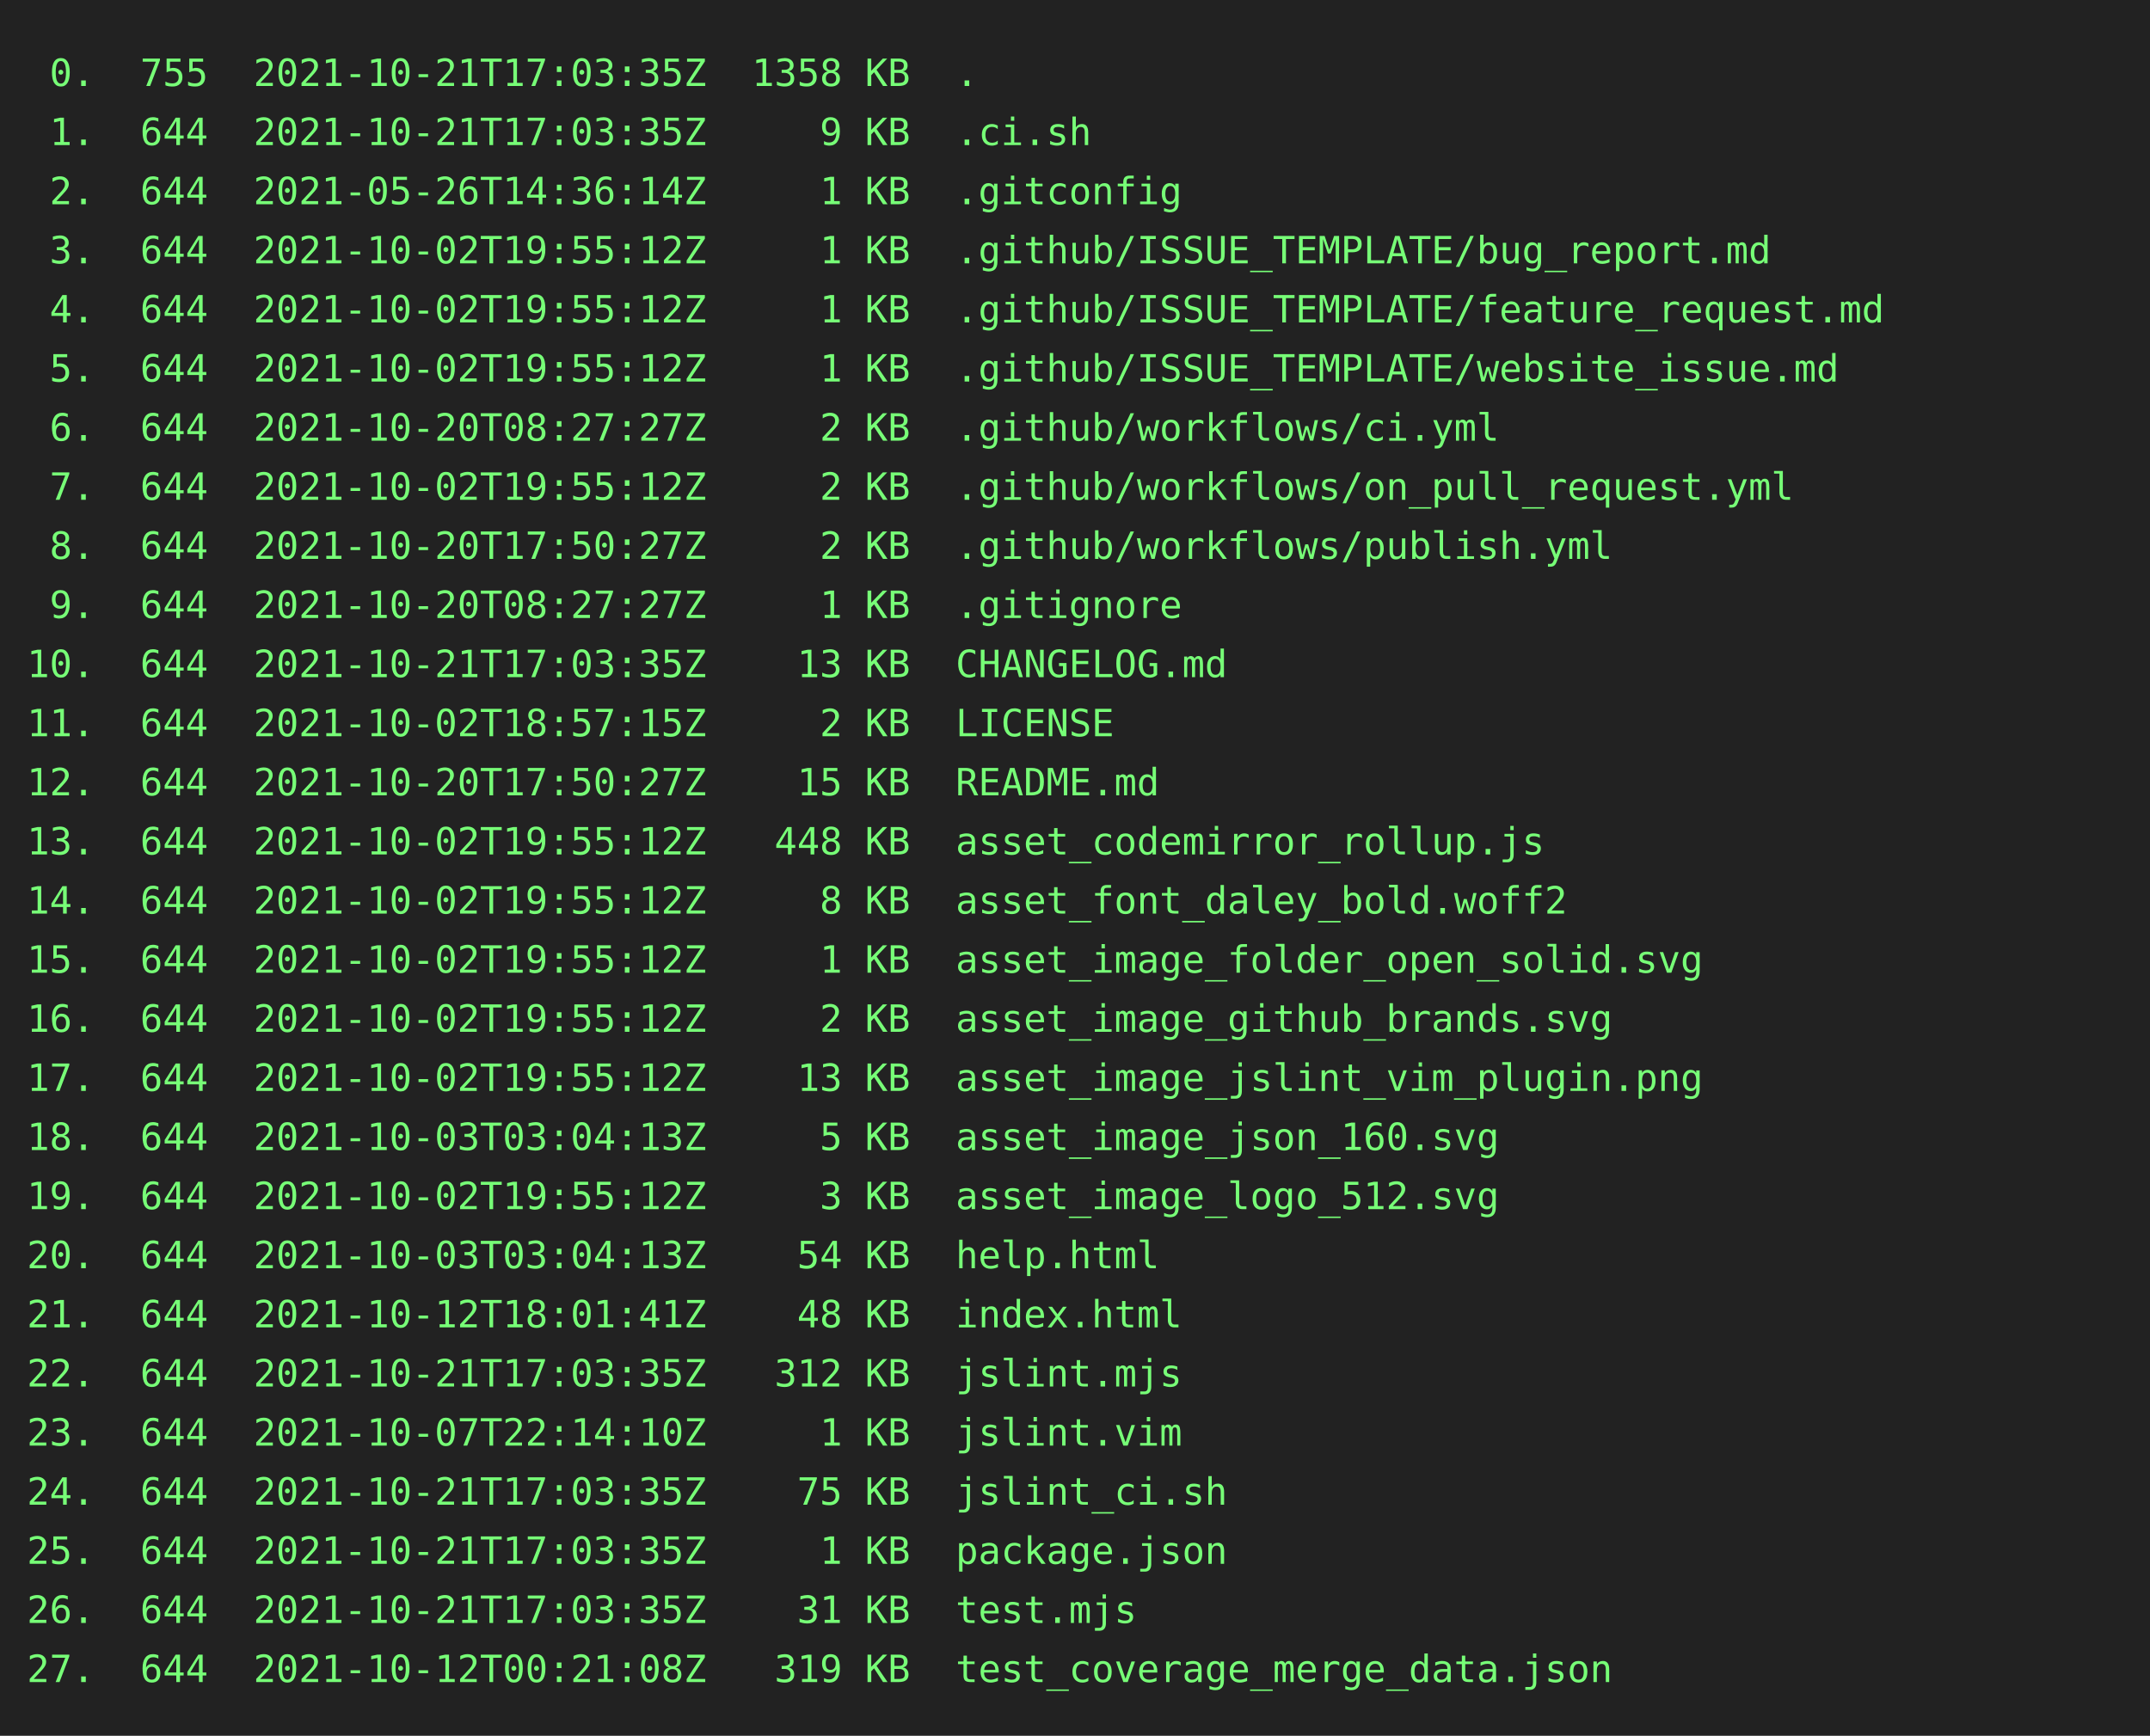
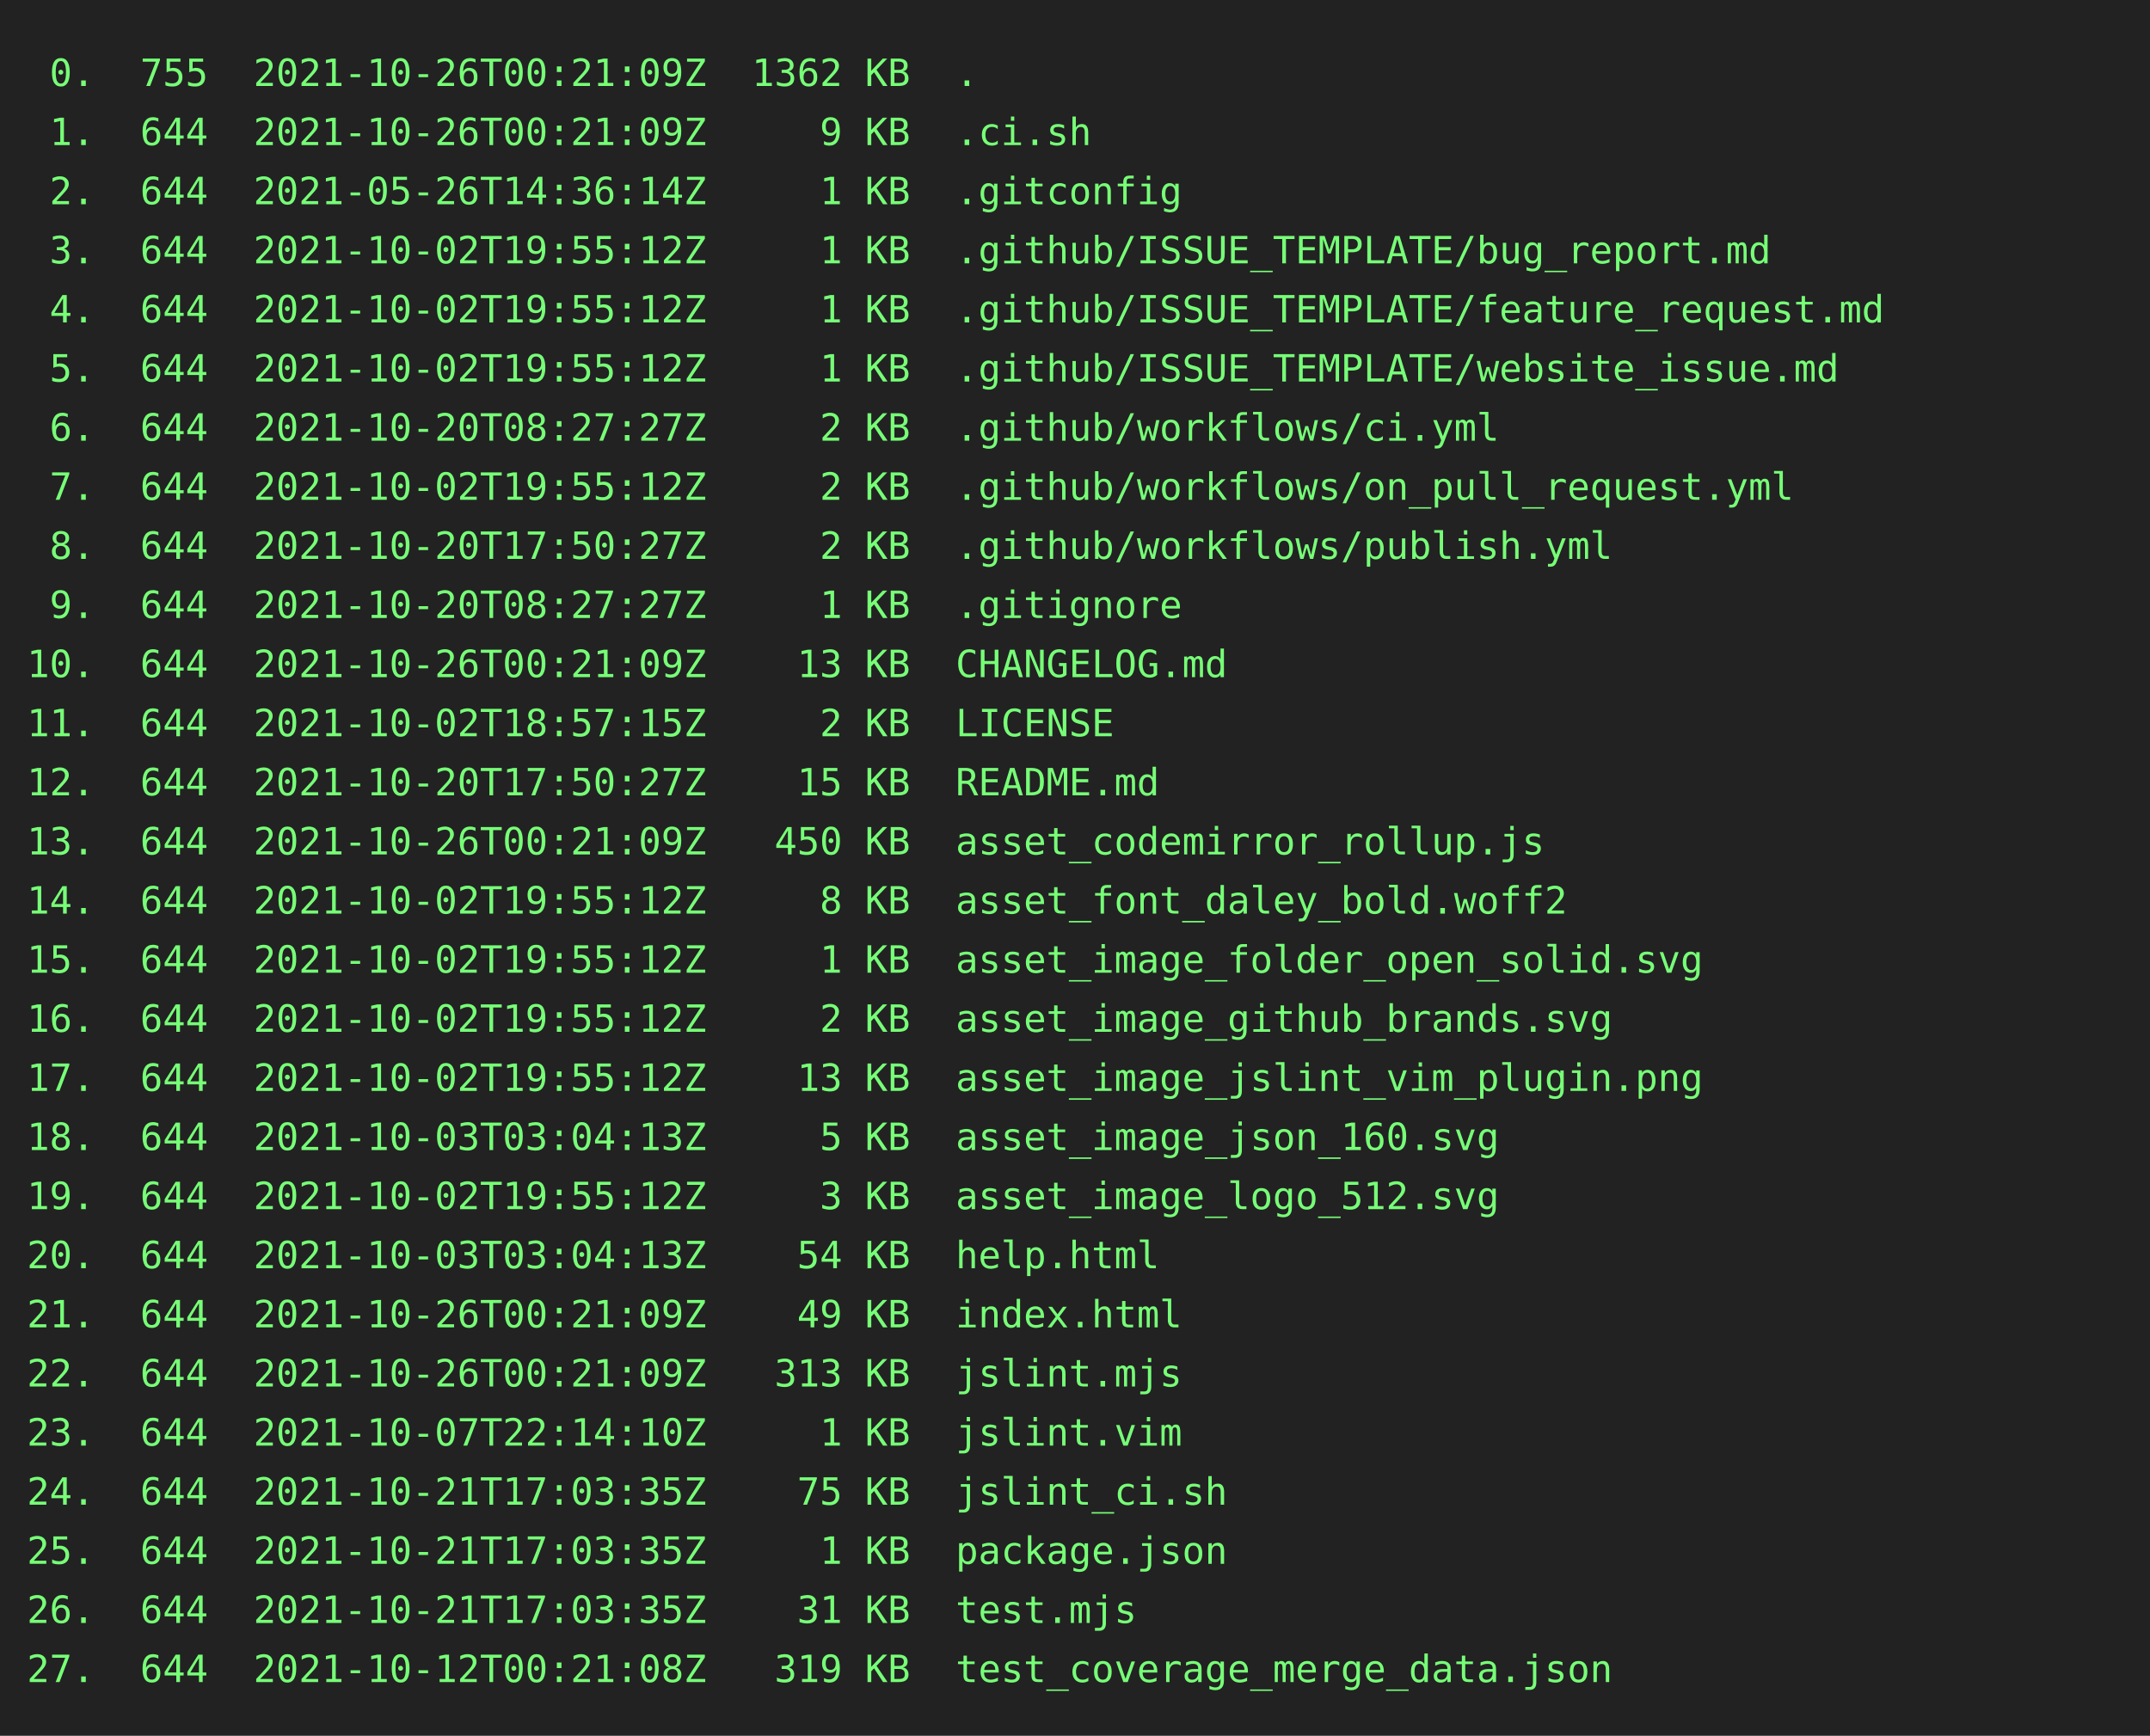
<svg xmlns="http://www.w3.org/2000/svg" height="646" width="800">
  <rect height="646" fill="#222" width="800" />
  <text fill="#7f7" font-family="consolas, menlo, monospace" font-size="14" xml:space="preserve">
-     <tspan lengthAdjust="spacingAndGlyphs" textLength="768" x="10" y="32"> 0.  755  2021-10-21T17:03:35Z  1358 KB  .                                                       </tspan>
-     <tspan lengthAdjust="spacingAndGlyphs" textLength="768" x="10" y="54"> 1.  644  2021-10-21T17:03:35Z     9 KB  .ci.sh                                                  </tspan>
+     <tspan lengthAdjust="spacingAndGlyphs" textLength="768" x="10" y="32"> 0.  755  2021-10-26T00:21:09Z  1362 KB  .                                                       </tspan>
+     <tspan lengthAdjust="spacingAndGlyphs" textLength="768" x="10" y="54"> 1.  644  2021-10-26T00:21:09Z     9 KB  .ci.sh                                                  </tspan>
    <tspan lengthAdjust="spacingAndGlyphs" textLength="768" x="10" y="76"> 2.  644  2021-05-26T14:36:14Z     1 KB  .gitconfig                                              </tspan>
    <tspan lengthAdjust="spacingAndGlyphs" textLength="768" x="10" y="98"> 3.  644  2021-10-02T19:55:12Z     1 KB  .github/ISSUE_TEMPLATE/bug_report.md                    </tspan>
    <tspan lengthAdjust="spacingAndGlyphs" textLength="768" x="10" y="120"> 4.  644  2021-10-02T19:55:12Z     1 KB  .github/ISSUE_TEMPLATE/feature_request.md               </tspan>
    <tspan lengthAdjust="spacingAndGlyphs" textLength="768" x="10" y="142"> 5.  644  2021-10-02T19:55:12Z     1 KB  .github/ISSUE_TEMPLATE/website_issue.md                 </tspan>
    <tspan lengthAdjust="spacingAndGlyphs" textLength="768" x="10" y="164"> 6.  644  2021-10-20T08:27:27Z     2 KB  .github/workflows/ci.yml                                </tspan>
    <tspan lengthAdjust="spacingAndGlyphs" textLength="768" x="10" y="186"> 7.  644  2021-10-02T19:55:12Z     2 KB  .github/workflows/on_pull_request.yml                   </tspan>
    <tspan lengthAdjust="spacingAndGlyphs" textLength="768" x="10" y="208"> 8.  644  2021-10-20T17:50:27Z     2 KB  .github/workflows/publish.yml                           </tspan>
    <tspan lengthAdjust="spacingAndGlyphs" textLength="768" x="10" y="230"> 9.  644  2021-10-20T08:27:27Z     1 KB  .gitignore                                              </tspan>
-     <tspan lengthAdjust="spacingAndGlyphs" textLength="768" x="10" y="252">10.  644  2021-10-21T17:03:35Z    13 KB  CHANGELOG.md                                            </tspan>
+     <tspan lengthAdjust="spacingAndGlyphs" textLength="768" x="10" y="252">10.  644  2021-10-26T00:21:09Z    13 KB  CHANGELOG.md                                            </tspan>
    <tspan lengthAdjust="spacingAndGlyphs" textLength="768" x="10" y="274">11.  644  2021-10-02T18:57:15Z     2 KB  LICENSE                                                 </tspan>
    <tspan lengthAdjust="spacingAndGlyphs" textLength="768" x="10" y="296">12.  644  2021-10-20T17:50:27Z    15 KB  README.md                                               </tspan>
-     <tspan lengthAdjust="spacingAndGlyphs" textLength="768" x="10" y="318">13.  644  2021-10-02T19:55:12Z   448 KB  asset_codemirror_rollup.js                              </tspan>
+     <tspan lengthAdjust="spacingAndGlyphs" textLength="768" x="10" y="318">13.  644  2021-10-26T00:21:09Z   450 KB  asset_codemirror_rollup.js                              </tspan>
    <tspan lengthAdjust="spacingAndGlyphs" textLength="768" x="10" y="340">14.  644  2021-10-02T19:55:12Z     8 KB  asset_font_daley_bold.woff2                             </tspan>
    <tspan lengthAdjust="spacingAndGlyphs" textLength="768" x="10" y="362">15.  644  2021-10-02T19:55:12Z     1 KB  asset_image_folder_open_solid.svg                       </tspan>
    <tspan lengthAdjust="spacingAndGlyphs" textLength="768" x="10" y="384">16.  644  2021-10-02T19:55:12Z     2 KB  asset_image_github_brands.svg                           </tspan>
    <tspan lengthAdjust="spacingAndGlyphs" textLength="768" x="10" y="406">17.  644  2021-10-02T19:55:12Z    13 KB  asset_image_jslint_vim_plugin.png                       </tspan>
    <tspan lengthAdjust="spacingAndGlyphs" textLength="768" x="10" y="428">18.  644  2021-10-03T03:04:13Z     5 KB  asset_image_json_160.svg                                </tspan>
    <tspan lengthAdjust="spacingAndGlyphs" textLength="768" x="10" y="450">19.  644  2021-10-02T19:55:12Z     3 KB  asset_image_logo_512.svg                                </tspan>
    <tspan lengthAdjust="spacingAndGlyphs" textLength="768" x="10" y="472">20.  644  2021-10-03T03:04:13Z    54 KB  help.html                                               </tspan>
-     <tspan lengthAdjust="spacingAndGlyphs" textLength="768" x="10" y="494">21.  644  2021-10-12T18:01:41Z    48 KB  index.html                                              </tspan>
-     <tspan lengthAdjust="spacingAndGlyphs" textLength="768" x="10" y="516">22.  644  2021-10-21T17:03:35Z   312 KB  jslint.mjs                                              </tspan>
+     <tspan lengthAdjust="spacingAndGlyphs" textLength="768" x="10" y="494">21.  644  2021-10-26T00:21:09Z    49 KB  index.html                                              </tspan>
+     <tspan lengthAdjust="spacingAndGlyphs" textLength="768" x="10" y="516">22.  644  2021-10-26T00:21:09Z   313 KB  jslint.mjs                                              </tspan>
    <tspan lengthAdjust="spacingAndGlyphs" textLength="768" x="10" y="538">23.  644  2021-10-07T22:14:10Z     1 KB  jslint.vim                                              </tspan>
    <tspan lengthAdjust="spacingAndGlyphs" textLength="768" x="10" y="560">24.  644  2021-10-21T17:03:35Z    75 KB  jslint_ci.sh                                            </tspan>
    <tspan lengthAdjust="spacingAndGlyphs" textLength="768" x="10" y="582">25.  644  2021-10-21T17:03:35Z     1 KB  package.json                                            </tspan>
    <tspan lengthAdjust="spacingAndGlyphs" textLength="768" x="10" y="604">26.  644  2021-10-21T17:03:35Z    31 KB  test.mjs                                                </tspan>
    <tspan lengthAdjust="spacingAndGlyphs" textLength="768" x="10" y="626">27.  644  2021-10-12T00:21:08Z   319 KB  test_coverage_merge_data.json                           </tspan>
  </text>
</svg>
